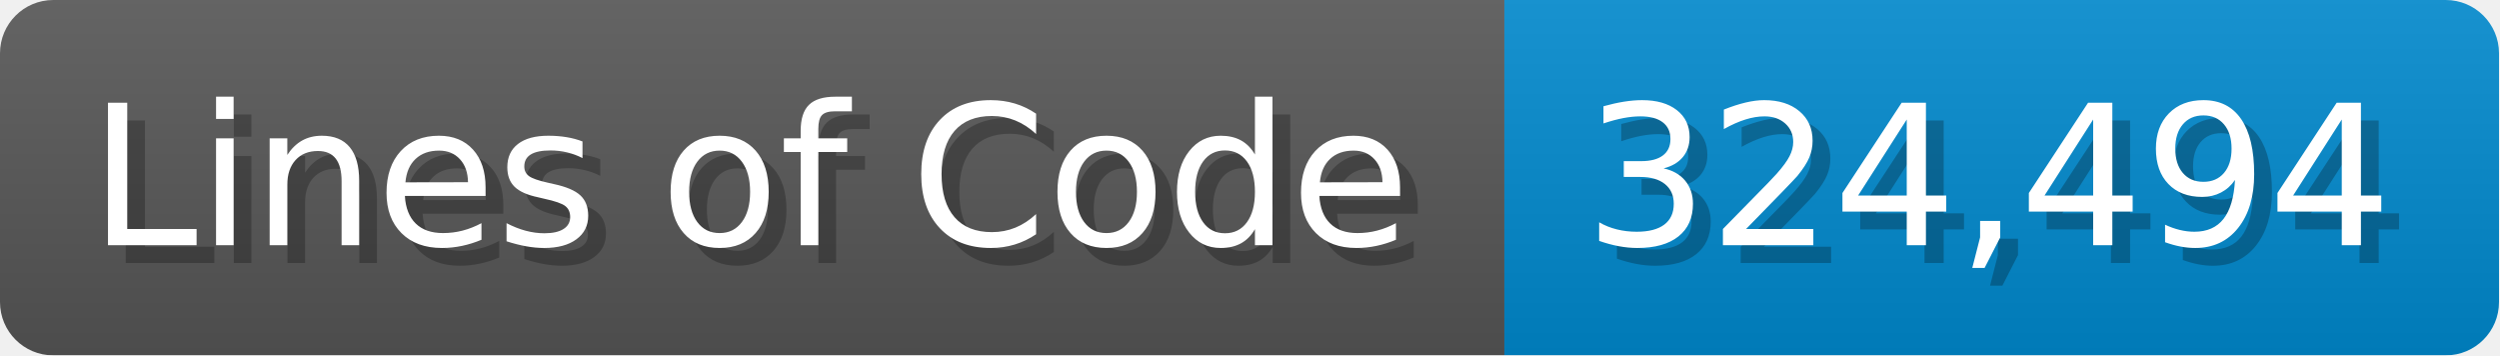
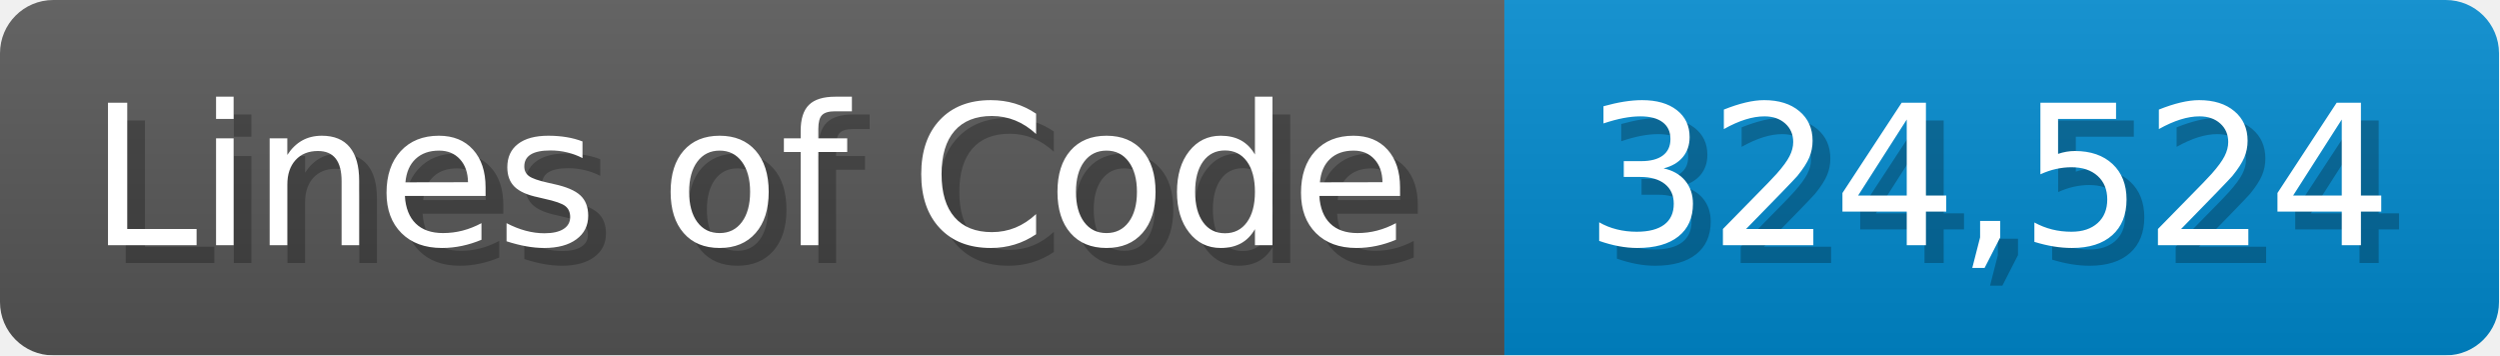
<svg xmlns="http://www.w3.org/2000/svg" width="140.7" height="20" viewBox="0 0 1407 200">
  <linearGradient id="a" x2="0" y2="100%">
    <stop offset="0" stop-opacity=".1" stop-color="#EEE" />
    <stop offset="1" stop-opacity=".1" />
  </linearGradient>
  <mask id="m">
    <rect width="1407" height="200" rx="30" fill="#FFF" />
  </mask>
  <g mask="url(#m)">
    <rect width="847" height="200" fill="#555" />
    <rect width="560" height="200" fill="#08C" x="847" />
    <rect width="1407" height="200" fill="url(#a)" />
  </g>
  <g fill="#fff" text-anchor="start" font-family="Verdana,DejaVu Sans,sans-serif" font-size="110">
    <text x="60" y="148" textLength="747" fill="#000" opacity="0.25">Lines of Code</text>
    <text x="50" y="138" textLength="747">Lines of Code</text>
-     <text x="902" y="148" textLength="460" fill="#000" opacity="0.25">324,494</text>
-     <text x="892" y="138" textLength="460">324,494</text>
+     <text x="902" y="148" textLength="460" fill="#000" opacity="0.25">324,524</text>
+     <text x="892" y="138" textLength="460">324,524</text>
  </g>
</svg>
